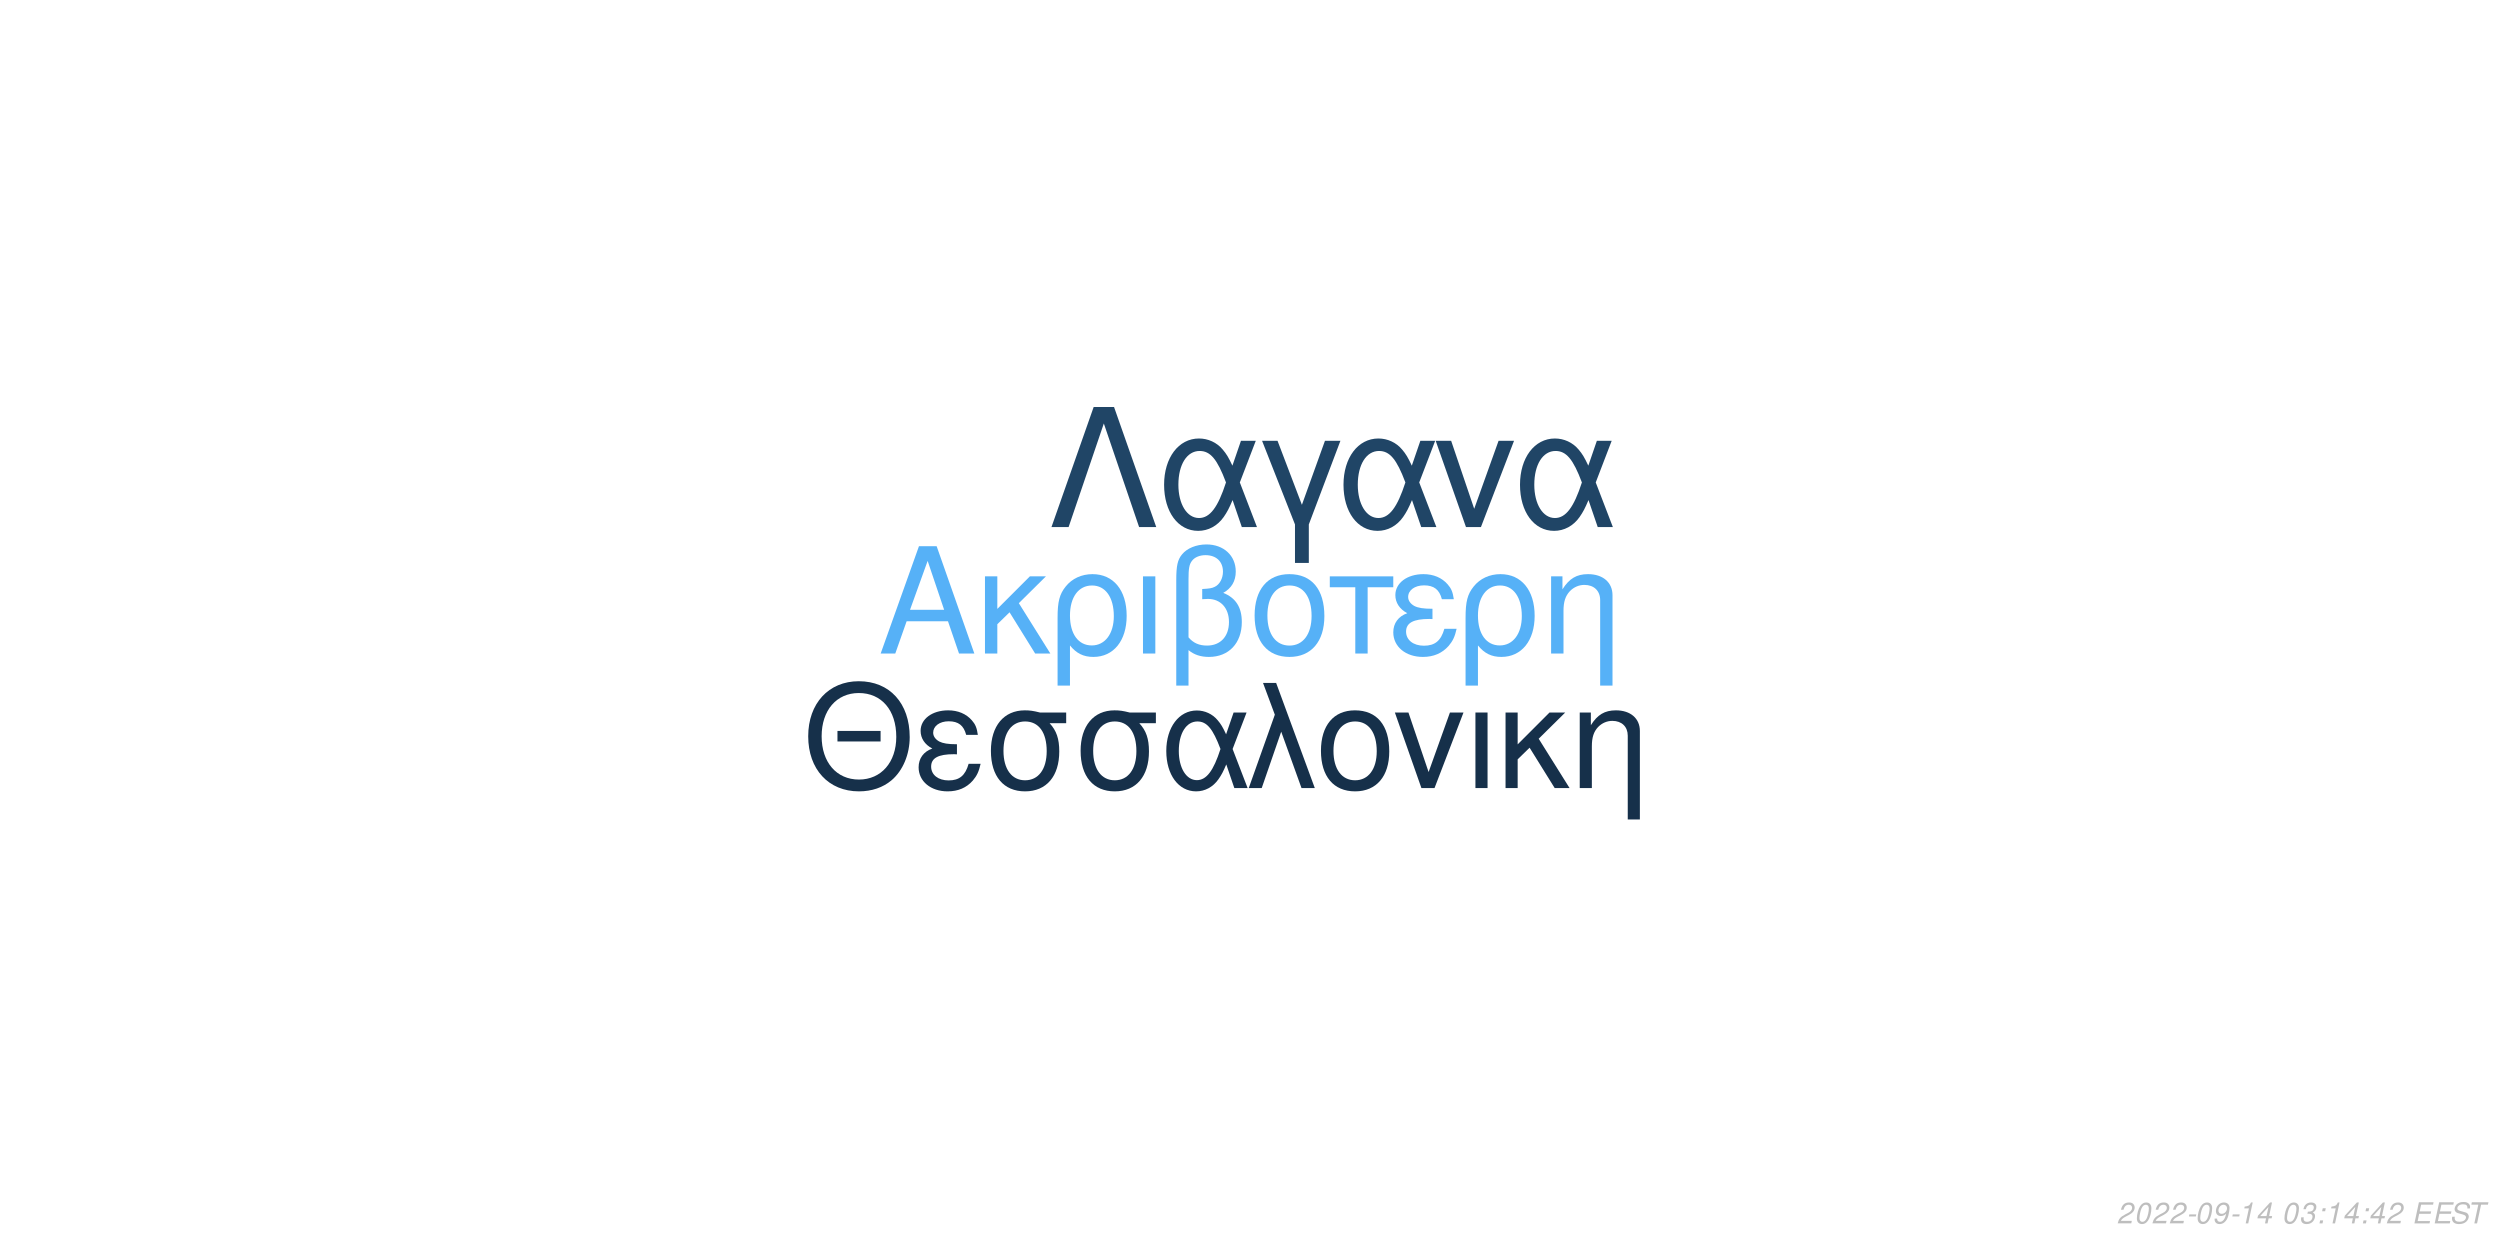
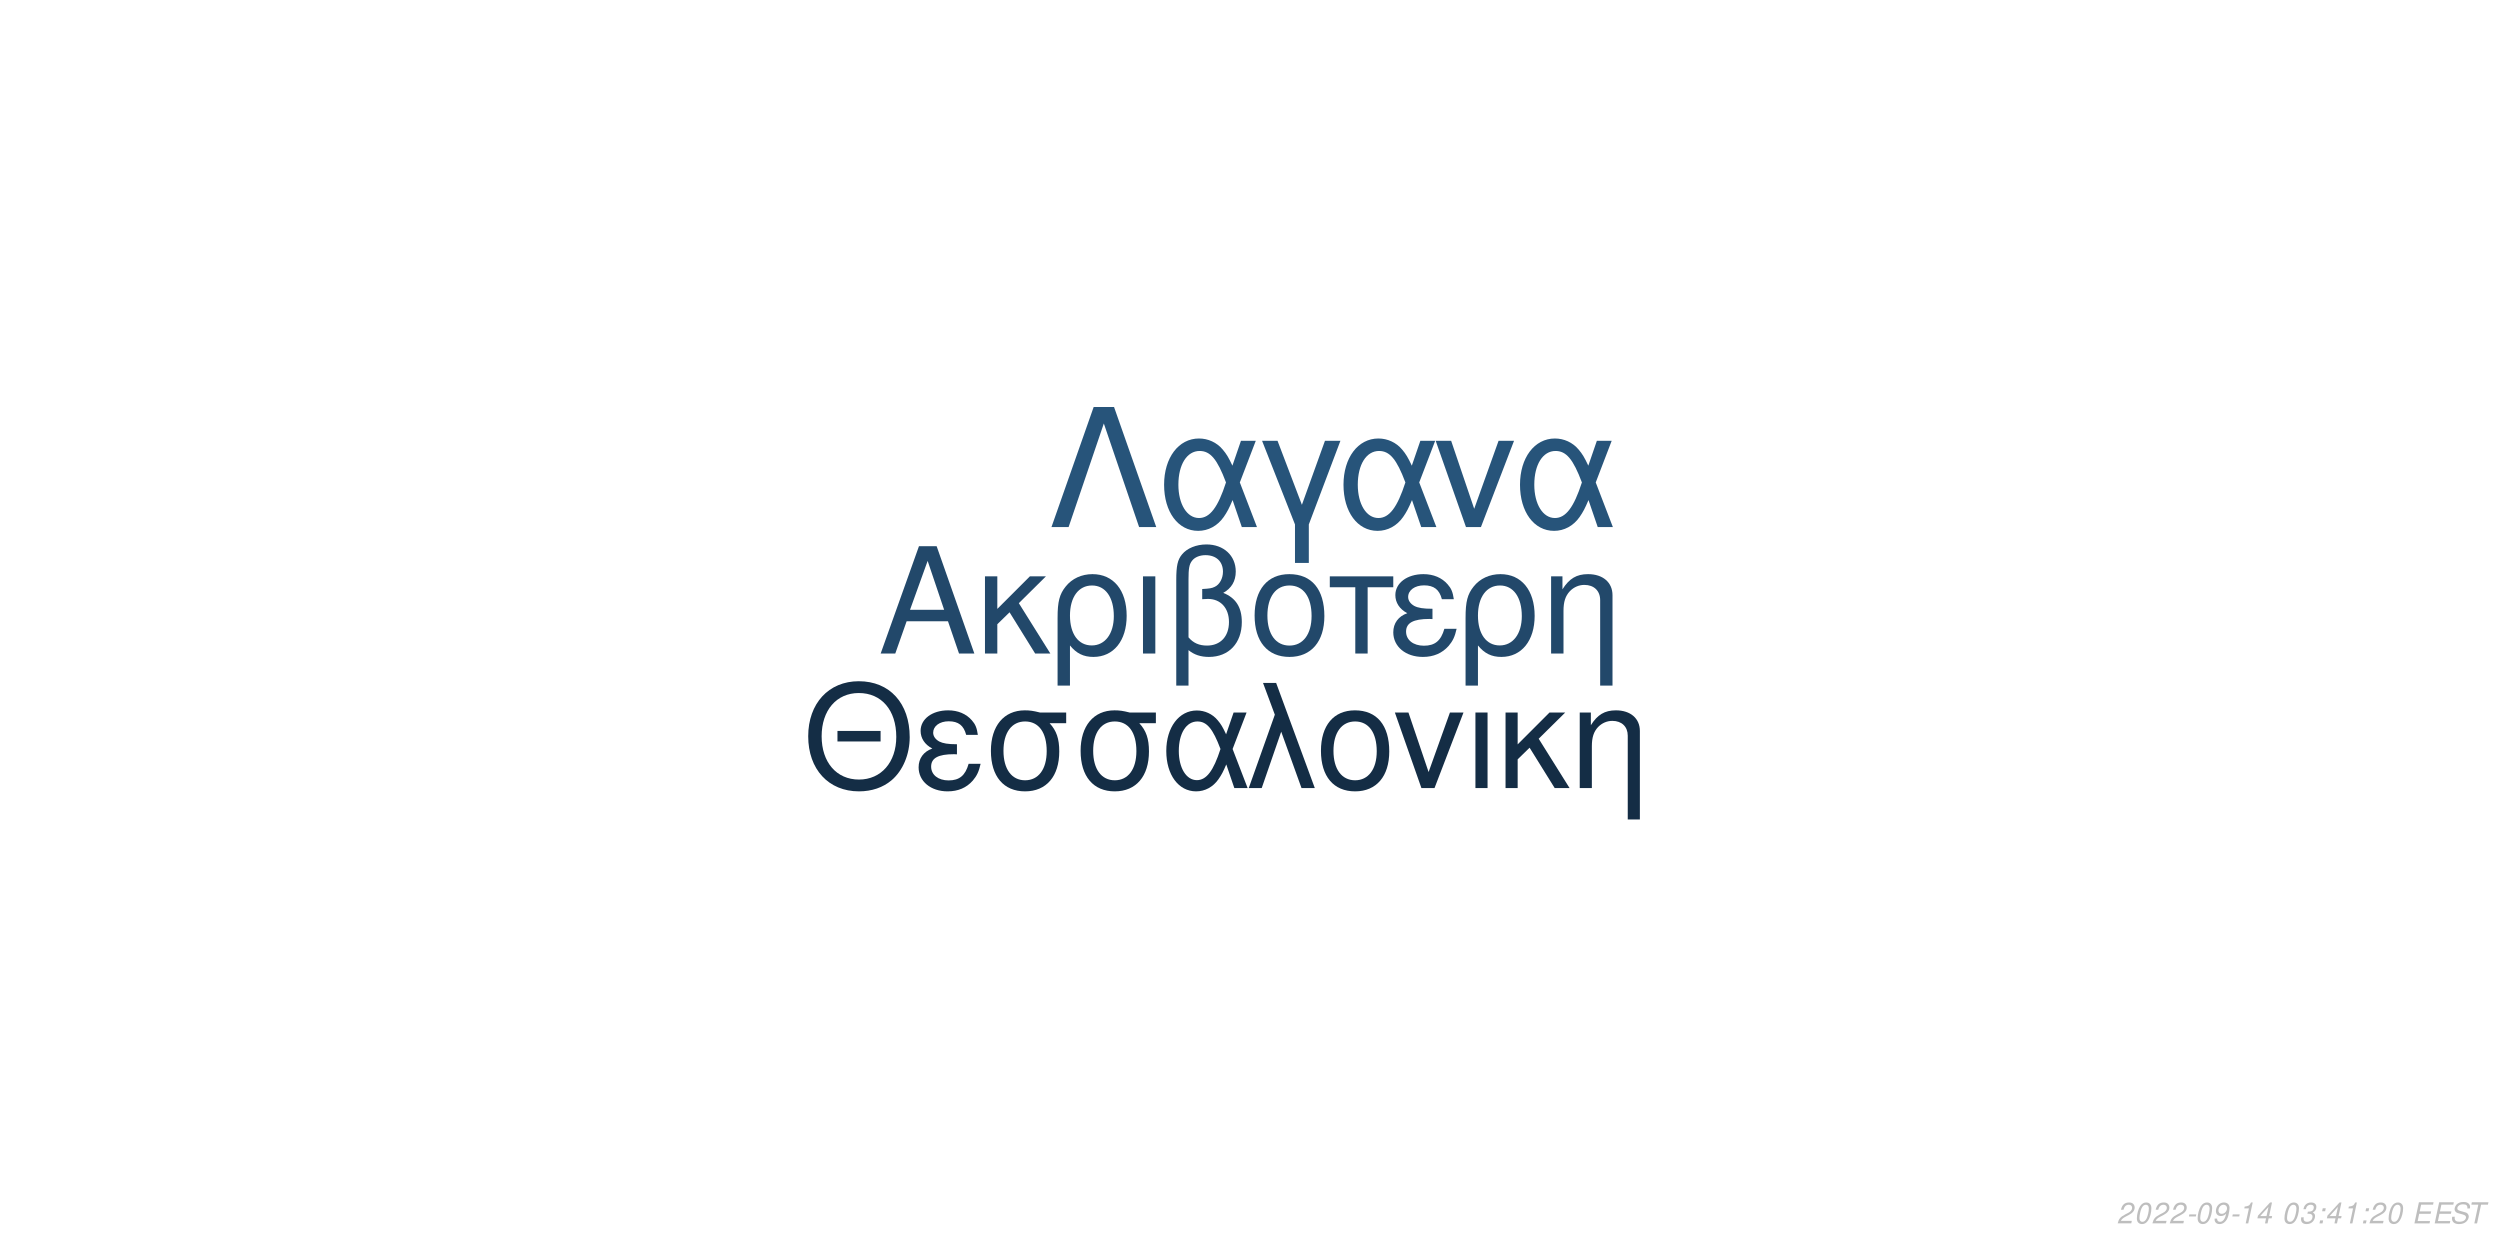
<svg xmlns="http://www.w3.org/2000/svg" xmlns:xlink="http://www.w3.org/1999/xlink" width="864pt" height="432pt" viewBox="0 0 864 432" version="1.1">
  <defs>
    <g>
      <symbol overflow="visible" id="glyph0-0">
        <path style="stroke:none;" d="" />
      </symbol>
      <symbol overflow="visible" id="glyph0-1">
        <path style="stroke:none;" d="M 24.125 -11.141 L 27.938 0 L 33.234 0 L 20.203 -37.094 L 14.094 -37.094 L 0.859 0 L 5.906 0 L 9.828 -11.141 Z M 22.797 -15.109 L 11 -15.109 L 17.094 -32.016 Z M 22.797 -15.109 " />
      </symbol>
      <symbol overflow="visible" id="glyph0-2">
        <path style="stroke:none;" d="M 7.172 -15.422 L 7.172 -26.672 L 2.906 -26.672 L 2.906 0 L 7.172 0 L 7.172 -10.125 L 11.406 -14.25 L 20.25 0 L 25.5 0 L 14.609 -17.406 L 23.969 -26.672 L 18.422 -26.672 Z M 7.172 -15.422 " />
      </symbol>
      <symbol overflow="visible" id="glyph0-3">
        <path style="stroke:none;" d="M 3 11.094 L 7.281 11.094 L 7.281 -2.797 C 9.516 -0.047 11.953 1.172 15.375 1.172 C 22.344 1.172 26.875 -4.422 26.875 -13.031 C 26.875 -21.891 22.297 -27.438 15.062 -27.438 C 11.297 -27.438 7.984 -25.906 5.797 -23.156 C 3.672 -20.516 3 -17.969 3 -12.359 Z M 14.906 -23.516 C 19.547 -23.516 22.438 -19.438 22.438 -12.922 C 22.438 -6.812 19.391 -2.797 14.812 -2.797 C 10.172 -2.797 7.281 -6.766 7.281 -13.125 C 7.281 -19.484 10.234 -23.516 14.906 -23.516 Z M 14.906 -23.516 " />
      </symbol>
      <symbol overflow="visible" id="glyph0-4">
        <path style="stroke:none;" d="M 3.516 0 L 7.781 0 L 7.781 -26.672 L 3.516 -26.672 Z M 3.516 0 " />
      </symbol>
      <symbol overflow="visible" id="glyph0-5">
        <path style="stroke:none;" d="M 4.016 11.094 L 8.25 11.094 L 8.25 -1.172 C 10.172 0.406 12.422 1.172 15.312 1.172 C 22.188 1.172 26.672 -3.609 26.672 -10.891 C 26.672 -15.984 24.578 -19.234 20.25 -20.969 C 23.109 -22.547 24.578 -25.031 24.578 -28.344 C 24.578 -33.844 20.406 -37.703 14.453 -37.703 C 10.938 -37.703 7.734 -36.391 6 -34.25 C 4.484 -32.422 4.016 -30.328 4.016 -25.391 Z M 8.25 -25.656 C 8.25 -29.359 8.5 -30.844 9.469 -32.062 C 10.375 -33.281 12.156 -34 14.094 -34 C 17.812 -34 20.156 -31.812 20.156 -28.297 C 20.156 -25.953 18.984 -23.812 17.297 -23.047 C 16.281 -22.547 15.469 -22.438 12.984 -22.297 L 12.984 -18.781 C 13.734 -18.828 14.344 -18.875 14.969 -18.875 C 19.344 -18.875 22.234 -15.719 22.234 -10.891 C 22.234 -5.906 19.281 -2.75 14.656 -2.75 C 11.953 -2.75 9.922 -3.609 8.25 -5.594 Z M 8.25 -25.656 " />
      </symbol>
      <symbol overflow="visible" id="glyph0-6">
        <path style="stroke:none;" d="M 14.094 -27.438 C 6.562 -27.438 2.094 -22.094 2.094 -13.125 C 2.094 -4.125 6.562 1.172 14.141 1.172 C 21.672 1.172 26.203 -4.172 26.203 -12.922 C 26.203 -22.188 21.828 -27.438 14.094 -27.438 Z M 14.141 -23.516 C 18.938 -23.516 21.781 -19.594 21.781 -12.984 C 21.781 -6.672 18.828 -2.75 14.141 -2.75 C 9.422 -2.75 6.516 -6.672 6.516 -13.125 C 6.516 -19.594 9.422 -23.516 14.141 -23.516 Z M 14.141 -23.516 " />
      </symbol>
      <symbol overflow="visible" id="glyph0-7">
        <path style="stroke:none;" d="M 7.891 0 L 12.156 0 L 12.156 -22.906 L 21.016 -22.906 L 21.016 -26.672 L -0.922 -26.672 L -0.922 -22.906 L 7.891 -22.906 Z M 7.891 0 " />
      </symbol>
      <symbol overflow="visible" id="glyph0-8">
        <path style="stroke:none;" d="M 14.562 -15.469 C 11.344 -15.469 9.562 -15.781 8.297 -16.438 C 6.922 -17.203 6.156 -18.328 6.156 -19.547 C 6.156 -21.891 8.453 -23.562 11.656 -23.562 C 15.062 -23.562 16.953 -22.094 17.812 -18.781 L 21.938 -18.781 C 21.578 -21.266 21.062 -22.5 19.797 -23.922 C 17.812 -26.203 14.906 -27.438 11.453 -27.438 C 5.797 -27.438 1.734 -24.375 1.734 -20.203 C 1.734 -17.609 3.156 -15.375 5.859 -13.938 C 2.797 -12.875 1.016 -10.484 1.016 -7.328 C 1.016 -2.391 5.297 1.172 11.25 1.172 C 14.969 1.172 17.906 -0.109 20.156 -2.641 C 21.578 -4.328 22.297 -5.797 22.906 -8.547 L 18.672 -8.547 C 17.5 -4.422 15.422 -2.703 11.609 -2.703 C 7.938 -2.703 5.438 -4.688 5.438 -7.578 C 5.438 -10.578 7.938 -11.953 13.484 -11.953 C 13.641 -11.953 14.094 -11.953 14.562 -11.906 Z M 14.562 -15.469 " />
      </symbol>
      <symbol overflow="visible" id="glyph0-9">
        <path style="stroke:none;" d="M 3.562 -26.672 L 3.562 0 L 7.844 0 L 7.844 -14.703 C 7.844 -17.906 8.5 -19.891 10.031 -21.531 C 11.406 -22.953 13.188 -23.719 15.062 -23.719 C 18.375 -23.719 20.516 -21.672 20.516 -18.469 L 20.516 11.094 L 24.781 11.094 L 24.781 -20.156 C 24.781 -24.578 21.469 -27.438 16.328 -27.438 C 12.359 -27.438 9.828 -25.906 7.484 -22.188 L 7.484 -26.672 Z M 3.562 -26.672 " />
      </symbol>
      <symbol overflow="visible" id="glyph1-0">
        <path style="stroke:none;" d="" />
      </symbol>
      <symbol overflow="visible" id="glyph1-1">
        <path style="stroke:none;" d="M 26.859 -19.734 L 11.953 -19.734 L 11.953 -16.094 L 26.859 -16.094 Z M 19.328 -36.922 C 8.922 -36.922 1.844 -29.25 1.844 -17.891 C 1.844 -6.484 8.875 1.141 19.391 1.141 C 23.812 1.141 27.703 -0.203 30.641 -2.688 C 34.578 -6.031 36.922 -11.656 36.922 -17.594 C 36.922 -29.297 30 -36.922 19.328 -36.922 Z M 19.328 -32.844 C 27.203 -32.844 32.281 -26.906 32.281 -17.688 C 32.281 -8.922 27.062 -2.938 19.391 -2.938 C 11.609 -2.938 6.484 -8.922 6.484 -17.891 C 6.484 -26.859 11.609 -32.844 19.328 -32.844 Z M 19.328 -32.844 " />
      </symbol>
      <symbol overflow="visible" id="glyph1-2">
        <path style="stroke:none;" d="M 14.25 -15.141 C 11.109 -15.141 9.375 -15.453 8.125 -16.094 C 6.781 -16.844 6.031 -17.938 6.031 -19.141 C 6.031 -21.422 8.266 -23.078 11.406 -23.078 C 14.75 -23.078 16.594 -21.625 17.438 -18.391 L 21.469 -18.391 C 21.125 -20.828 20.625 -22.031 19.391 -23.422 C 17.438 -25.656 14.594 -26.859 11.219 -26.859 C 5.688 -26.859 1.688 -23.875 1.688 -19.781 C 1.688 -17.234 3.094 -15.047 5.734 -13.656 C 2.734 -12.609 1 -10.266 1 -7.172 C 1 -2.344 5.188 1.141 11.016 1.141 C 14.656 1.141 17.547 -0.094 19.734 -2.594 C 21.125 -4.234 21.828 -5.688 22.422 -8.375 L 18.281 -8.375 C 17.141 -4.328 15.094 -2.641 11.359 -2.641 C 7.766 -2.641 5.328 -4.578 5.328 -7.422 C 5.328 -10.359 7.766 -11.703 13.203 -11.703 C 13.359 -11.703 13.797 -11.703 14.25 -11.656 Z M 14.25 -15.141 " />
      </symbol>
      <symbol overflow="visible" id="glyph1-3">
        <path style="stroke:none;" d="M 29 -26.109 L 19.938 -26.109 C 17.594 -26.703 16.438 -26.859 14.703 -26.859 C 7.469 -26.859 2.984 -21.469 2.984 -12.859 C 2.984 -4.031 7.375 1.141 14.797 1.141 C 22.172 1.141 26.609 -4.078 26.609 -12.656 C 26.609 -17.047 25.656 -19.828 23.266 -22.422 L 29 -22.422 Z M 14.797 -23.016 C 19.531 -23.016 22.266 -19.234 22.266 -12.75 C 22.266 -6.531 19.438 -2.688 14.797 -2.688 C 10.172 -2.688 7.328 -6.531 7.328 -12.859 C 7.328 -19.188 10.172 -23.016 14.797 -23.016 Z M 14.797 -23.016 " />
      </symbol>
      <symbol overflow="visible" id="glyph1-4">
        <path style="stroke:none;" d="M 29.344 -26.109 L 24.859 -26.109 L 22.266 -18.578 C 21.125 -21.031 20.484 -22.125 19.328 -23.469 C 17.547 -25.609 14.906 -26.812 12.156 -26.812 C 5.984 -26.812 1.594 -20.984 1.594 -12.812 C 1.594 -4.578 5.828 1.141 11.906 1.141 C 14.953 1.141 17.734 -0.344 19.625 -3.047 C 20.672 -4.531 21.281 -5.688 22.328 -8.172 L 25.109 0 L 29.703 0 L 24.516 -13.5 Z M 20.328 -13.5 C 17.891 -5.922 15.453 -2.734 12.156 -2.734 C 8.516 -2.734 5.922 -6.922 5.922 -12.812 C 5.922 -18.938 8.516 -23.016 12.359 -23.016 C 15.594 -23.016 17.688 -20.531 20.328 -13.5 Z M 20.328 -13.5 " />
      </symbol>
      <symbol overflow="visible" id="glyph1-5">
        <path style="stroke:none;" d="M 1.094 0 L 5.578 0 L 12.312 -19.484 L 19.328 0 L 23.922 0 L 10.562 -36.328 L 6.031 -36.328 L 10.109 -25.359 Z M 1.094 0 " />
      </symbol>
      <symbol overflow="visible" id="glyph1-6">
        <path style="stroke:none;" d="M 13.797 -26.859 C 6.422 -26.859 2.047 -21.625 2.047 -12.859 C 2.047 -4.031 6.422 1.141 13.859 1.141 C 21.234 1.141 25.656 -4.078 25.656 -12.656 C 25.656 -21.719 21.375 -26.859 13.797 -26.859 Z M 13.859 -23.016 C 18.531 -23.016 21.328 -19.188 21.328 -12.703 C 21.328 -6.531 18.438 -2.688 13.859 -2.688 C 9.219 -2.688 6.375 -6.531 6.375 -12.859 C 6.375 -19.188 9.219 -23.016 13.859 -23.016 Z M 13.859 -23.016 " />
      </symbol>
      <symbol overflow="visible" id="glyph1-7">
        <path style="stroke:none;" d="M 14.297 0 L 24.312 -26.109 L 19.625 -26.109 L 12.25 -5.531 L 5.281 -26.109 L 0.594 -26.109 L 9.766 0 Z M 14.297 0 " />
      </symbol>
      <symbol overflow="visible" id="glyph1-8">
        <path style="stroke:none;" d="M 3.438 0 L 7.625 0 L 7.625 -26.109 L 3.438 -26.109 Z M 3.438 0 " />
      </symbol>
      <symbol overflow="visible" id="glyph1-9">
        <path style="stroke:none;" d="M 7.031 -15.094 L 7.031 -26.109 L 2.844 -26.109 L 2.844 0 L 7.031 0 L 7.031 -9.922 L 11.156 -13.953 L 19.828 0 L 24.969 0 L 14.297 -17.047 L 23.469 -26.109 L 18.031 -26.109 Z M 7.031 -15.094 " />
      </symbol>
      <symbol overflow="visible" id="glyph1-10">
        <path style="stroke:none;" d="M 3.484 -26.109 L 3.484 0 L 7.672 0 L 7.672 -14.406 C 7.672 -17.547 8.328 -19.484 9.812 -21.078 C 11.156 -22.469 12.906 -23.219 14.75 -23.219 C 17.984 -23.219 20.078 -21.234 20.078 -18.094 L 20.078 10.859 L 24.266 10.859 L 24.266 -19.734 C 24.266 -24.062 21.031 -26.859 16 -26.859 C 12.109 -26.859 9.609 -25.359 7.328 -21.719 L 7.328 -26.109 Z M 3.484 -26.109 " />
      </symbol>
      <symbol overflow="visible" id="glyph2-0">
        <path style="stroke:none;" d="" />
      </symbol>
      <symbol overflow="visible" id="glyph2-1">
        <path style="stroke:none;" d="M 22.531 -41.484 L 15.484 -41.484 L 0.906 0 L 6.828 0 L 19 -35.797 L 31.188 0 L 37.109 0 Z M 22.531 -41.484 " />
      </symbol>
      <symbol overflow="visible" id="glyph2-2">
        <path style="stroke:none;" d="M 33.516 -29.812 L 28.391 -29.812 L 25.438 -21.219 C 24.125 -24.016 23.391 -25.266 22.078 -26.797 C 20.031 -29.25 17.016 -30.609 13.891 -30.609 C 6.828 -30.609 1.828 -23.953 1.828 -14.625 C 1.828 -5.234 6.656 1.312 13.594 1.312 C 17.078 1.312 20.266 -0.391 22.422 -3.469 C 23.609 -5.172 24.297 -6.484 25.5 -9.328 L 28.688 0 L 33.922 0 L 28 -15.422 Z M 23.219 -15.422 C 20.422 -6.766 17.641 -3.125 13.891 -3.125 C 9.734 -3.125 6.766 -7.906 6.766 -14.625 C 6.766 -21.625 9.734 -26.297 14.109 -26.297 C 17.812 -26.297 20.203 -23.453 23.219 -15.422 Z M 23.219 -15.422 " />
      </symbol>
      <symbol overflow="visible" id="glyph2-3">
        <path style="stroke:none;" d="M 12.062 12.406 L 16.844 12.406 L 16.844 -0.906 L 27.766 -29.812 L 22.422 -29.812 L 14.453 -7.688 L 6.031 -29.812 L 0.688 -29.812 L 12.062 -0.906 Z M 12.062 12.406 " />
      </symbol>
      <symbol overflow="visible" id="glyph2-4">
        <path style="stroke:none;" d="M 16.328 0 L 27.766 -29.812 L 22.422 -29.812 L 14 -6.312 L 6.031 -29.812 L 0.688 -29.812 L 11.156 0 Z M 16.328 0 " />
      </symbol>
      <symbol overflow="visible" id="glyph3-0">
        <path style="stroke:none;" d="" />
      </symbol>
      <symbol overflow="visible" id="glyph3-1">
        <path style="stroke:none;" d="M 5.234 -0.875 L 1.469 -0.875 C 1.641 -1.375 2.203 -1.891 3.109 -2.344 L 4.234 -2.938 C 5.562 -3.625 6.219 -4.469 6.219 -5.484 C 6.219 -5.938 6.062 -6.359 5.797 -6.656 C 5.469 -7.047 4.984 -7.234 4.312 -7.234 C 2.766 -7.234 1.891 -6.453 1.484 -4.734 L 2.375 -4.734 C 2.484 -5.188 2.609 -5.484 2.797 -5.75 C 3.094 -6.203 3.609 -6.453 4.188 -6.453 C 4.891 -6.453 5.344 -6.031 5.344 -5.375 C 5.344 -4.703 4.859 -4.094 4.016 -3.656 L 2.984 -3.125 C 1.234 -2.188 0.797 -1.656 0.344 -0.016 L 5.047 -0.016 Z M 5.234 -0.875 " />
      </symbol>
      <symbol overflow="visible" id="glyph3-2">
        <path style="stroke:none;" d="M 4.203 -7.234 C 3.375 -7.234 2.688 -6.812 2.125 -5.984 C 1.484 -5.047 0.984 -3.188 0.984 -1.734 C 0.984 -1.109 1.172 -0.562 1.484 -0.266 C 1.797 0.047 2.281 0.234 2.766 0.234 C 3.625 0.234 4.281 -0.156 4.859 -1.016 C 5.516 -1.953 6 -3.797 6 -5.266 C 6 -6.5 5.328 -7.234 4.203 -7.234 Z M 4.094 -6.453 C 4.734 -6.453 5.125 -5.984 5.125 -5.156 C 5.125 -4.203 4.781 -2.625 4.406 -1.812 C 3.984 -0.938 3.516 -0.547 2.875 -0.547 C 2.25 -0.547 1.875 -1.031 1.875 -1.828 C 1.875 -2.797 2.203 -4.344 2.594 -5.203 C 2.984 -6.047 3.453 -6.453 4.094 -6.453 Z M 4.094 -6.453 " />
      </symbol>
      <symbol overflow="visible" id="glyph3-3">
        <path style="stroke:none;" d="M 3.516 -3.125 L 1.125 -3.125 L 0.969 -2.406 L 3.359 -2.406 Z M 3.516 -3.125 " />
      </symbol>
      <symbol overflow="visible" id="glyph3-4">
        <path style="stroke:none;" d="M 0.844 -1.656 C 0.844 -1.547 0.844 -1.438 0.844 -1.375 C 0.844 -0.406 1.531 0.234 2.578 0.234 C 3.203 0.234 3.766 0.016 4.297 -0.438 C 4.938 -1 5.312 -1.656 5.594 -2.719 C 5.844 -3.672 6.016 -4.766 6.016 -5.375 C 6.016 -5.844 5.844 -6.328 5.547 -6.656 C 5.203 -7.031 4.703 -7.234 4.062 -7.234 C 2.516 -7.234 1.297 -5.938 1.297 -4.266 C 1.297 -3.203 1.984 -2.547 3.047 -2.547 C 3.484 -2.547 3.953 -2.672 4.281 -2.891 C 4.406 -2.984 4.547 -3.078 4.828 -3.344 C 4.438 -1.484 3.703 -0.547 2.703 -0.547 C 2.109 -0.547 1.719 -0.938 1.719 -1.547 L 1.719 -1.656 Z M 3.953 -6.453 C 4.625 -6.453 5.141 -5.953 5.141 -5.281 C 5.141 -4.188 4.312 -3.312 3.297 -3.312 C 2.594 -3.312 2.172 -3.734 2.172 -4.453 C 2.172 -5.562 2.984 -6.453 3.953 -6.453 Z M 3.953 -6.453 " />
      </symbol>
      <symbol overflow="visible" id="glyph3-5">
        <path style="stroke:none;" d="M 3.703 -5.188 L 2.594 0 L 3.469 0 L 5.016 -7.234 L 4.438 -7.234 C 3.906 -6.156 3.688 -6.016 2.234 -5.812 L 2.109 -5.188 Z M 3.703 -5.188 " />
      </symbol>
      <symbol overflow="visible" id="glyph3-6">
        <path style="stroke:none;" d="M 3.625 -1.75 L 3.266 0 L 4.141 0 L 4.516 -1.75 L 5.562 -1.75 L 5.734 -2.531 L 4.688 -2.531 L 5.688 -7.234 L 5.016 -7.234 L 0.844 -2.672 L 0.641 -1.75 Z M 3.797 -2.531 L 1.594 -2.531 L 4.469 -5.703 Z M 3.797 -2.531 " />
      </symbol>
      <symbol overflow="visible" id="glyph3-7">
        <path style="stroke:none;" d="" />
      </symbol>
      <symbol overflow="visible" id="glyph3-8">
        <path style="stroke:none;" d="M 2.922 -3.312 C 3.125 -3.344 3.234 -3.344 3.375 -3.344 C 4.203 -3.344 4.688 -3 4.688 -2.406 C 4.688 -1.312 3.906 -0.547 2.781 -0.547 C 2.047 -0.547 1.594 -0.938 1.594 -1.562 C 1.594 -1.719 1.609 -1.844 1.656 -2.094 L 0.766 -2.094 C 0.734 -1.797 0.719 -1.641 0.719 -1.469 C 0.719 -0.375 1.406 0.234 2.641 0.234 C 3.547 0.234 4.297 -0.078 4.812 -0.656 C 5.266 -1.156 5.562 -1.875 5.562 -2.547 C 5.562 -3.125 5.344 -3.453 4.797 -3.734 C 5.641 -4.234 6.016 -4.844 6.016 -5.734 C 6.016 -6.656 5.312 -7.234 4.203 -7.234 C 3.375 -7.234 2.672 -6.938 2.188 -6.375 C 1.891 -6.031 1.703 -5.641 1.516 -4.906 L 2.391 -4.906 C 2.5 -5.359 2.594 -5.594 2.734 -5.812 C 3.047 -6.234 3.516 -6.453 4.078 -6.453 C 4.734 -6.453 5.141 -6.125 5.141 -5.578 C 5.141 -5.188 5.016 -4.797 4.797 -4.547 C 4.516 -4.234 4 -4.062 3.266 -4.062 L 3.078 -4.062 Z M 2.922 -3.312 " />
      </symbol>
      <symbol overflow="visible" id="glyph3-9">
        <path style="stroke:none;" d="M 2.359 -1.031 L 1.312 -1.031 L 1.094 0 L 2.141 0 Z M 3.266 -5.234 L 2.219 -5.234 L 2 -4.203 L 3.047 -4.203 Z M 3.266 -5.234 " />
      </symbol>
      <symbol overflow="visible" id="glyph3-10">
        <path style="stroke:none;" d="M 2.547 -3.312 L 6.5 -3.312 L 6.688 -4.141 L 2.719 -4.141 L 3.219 -6.469 L 7.344 -6.469 L 7.516 -7.297 L 2.453 -7.297 L 0.906 0 L 6.125 0 L 6.297 -0.812 L 2.016 -0.812 Z M 2.547 -3.312 " />
      </symbol>
      <symbol overflow="visible" id="glyph3-11">
        <path style="stroke:none;" d="M 7.062 -5.156 C 7.125 -5.438 7.141 -5.562 7.141 -5.703 C 7.141 -6.156 6.938 -6.594 6.594 -6.891 C 6.188 -7.25 5.656 -7.406 4.875 -7.406 C 3.844 -7.406 3.047 -7.125 2.5 -6.562 C 2.094 -6.141 1.781 -5.438 1.781 -4.922 C 1.781 -4.297 2.219 -3.766 2.891 -3.562 L 4.594 -3.094 C 5.406 -2.859 5.734 -2.578 5.734 -2.094 C 5.734 -1.781 5.547 -1.406 5.266 -1.141 C 4.844 -0.766 4.266 -0.578 3.453 -0.578 C 2.328 -0.578 1.812 -0.984 1.812 -1.906 C 1.812 -2.047 1.812 -2.125 1.844 -2.312 L 0.984 -2.312 C 0.906 -2.062 0.891 -1.906 0.891 -1.688 C 0.891 -0.484 1.797 0.234 3.297 0.234 C 4.359 0.234 5.234 -0.062 5.812 -0.609 C 6.344 -1.078 6.688 -1.797 6.688 -2.375 C 6.688 -2.641 6.609 -2.906 6.453 -3.156 C 6.234 -3.5 5.938 -3.703 5.469 -3.828 L 3.75 -4.312 C 2.984 -4.547 2.734 -4.734 2.734 -5.188 C 2.734 -5.547 2.875 -5.844 3.188 -6.109 C 3.547 -6.438 4.031 -6.594 4.703 -6.594 C 5.266 -6.594 5.688 -6.484 5.906 -6.297 C 6.094 -6.125 6.219 -5.797 6.219 -5.516 C 6.219 -5.422 6.203 -5.344 6.188 -5.156 Z M 7.062 -5.156 " />
      </symbol>
      <symbol overflow="visible" id="glyph3-12">
        <path style="stroke:none;" d="M 4.938 -6.469 L 7.312 -6.469 L 7.484 -7.297 L 1.75 -7.297 L 1.578 -6.469 L 3.984 -6.469 L 2.609 0 L 3.547 0 Z M 4.938 -6.469 " />
      </symbol>
    </g>
  </defs>
  <g id="surface1">
    <rect x="0" y="0" width="864" height="432" style="fill:rgb(100%,100%,100%);fill-opacity:1;stroke:none;" />
-     <g style="fill:rgb(33.725%,69.412%,96.863%);fill-opacity:1;">
+     <g style="fill:rgb(13.333%,28.235%,41.569%);fill-opacity:1;">
      <use xlink:href="#glyph0-1" x="303.5" y="225.861" />
      <use xlink:href="#glyph0-2" x="337.5" y="225.861" />
      <use xlink:href="#glyph0-3" x="362.5" y="225.861" />
      <use xlink:href="#glyph0-4" x="391.5" y="225.861" />
      <use xlink:href="#glyph0-5" x="402.5" y="225.861" />
      <use xlink:href="#glyph0-6" x="431.5" y="225.861" />
      <use xlink:href="#glyph0-7" x="460.5" y="225.861" />
      <use xlink:href="#glyph0-8" x="480.5" y="225.861" />
      <use xlink:href="#glyph0-3" x="503.5" y="225.861" />
      <use xlink:href="#glyph0-9" x="532.5" y="225.861" />
    </g>
-     <g style="fill:rgb(8.627%,18.824%,29.02%);fill-opacity:1;">
+     <g style="fill:rgb(7.843%,17.647%,27.059%);fill-opacity:1;">
      <use xlink:href="#glyph1-1" x="277.473" y="272.354" />
      <use xlink:href="#glyph1-2" x="316.473" y="272.354" />
      <use xlink:href="#glyph1-3" x="339.473" y="272.354" />
      <use xlink:href="#glyph1-3" x="370.473" y="272.354" />
      <use xlink:href="#glyph1-4" x="401.473" y="272.354" />
      <use xlink:href="#glyph1-5" x="430.473" y="272.354" />
      <use xlink:href="#glyph1-6" x="454.473" y="272.354" />
      <use xlink:href="#glyph1-7" x="481.473" y="272.354" />
      <use xlink:href="#glyph1-8" x="506.473" y="272.354" />
      <use xlink:href="#glyph1-9" x="517.473" y="272.354" />
      <use xlink:href="#glyph1-10" x="542.473" y="272.354" />
    </g>
-     <g style="fill:rgb(12.549%,27.059%,40%);fill-opacity:1;">
+     <g style="fill:rgb(15.294%,32.941%,47.843%);fill-opacity:1;">
      <use xlink:href="#glyph2-1" x="362.484" y="182.152" />
      <use xlink:href="#glyph2-2" x="400.484" y="182.152" />
      <use xlink:href="#glyph2-3" x="435.484" y="182.152" />
      <use xlink:href="#glyph2-2" x="462.484" y="182.152" />
      <use xlink:href="#glyph2-4" x="495.484" y="182.152" />
      <use xlink:href="#glyph2-2" x="523.484" y="182.152" />
    </g>
    <g style="fill:rgb(74.51%,74.51%,74.51%);fill-opacity:1;">
      <use xlink:href="#glyph3-1" x="731.52" y="422.81" />
      <use xlink:href="#glyph3-2" x="737.52" y="422.81" />
      <use xlink:href="#glyph3-1" x="743.52" y="422.81" />
      <use xlink:href="#glyph3-1" x="749.52" y="422.81" />
      <use xlink:href="#glyph3-3" x="755.52" y="422.81" />
      <use xlink:href="#glyph3-2" x="758.52" y="422.81" />
      <use xlink:href="#glyph3-4" x="764.52" y="422.81" />
      <use xlink:href="#glyph3-3" x="770.52" y="422.81" />
      <use xlink:href="#glyph3-5" x="773.52" y="422.81" />
      <use xlink:href="#glyph3-6" x="779.52" y="422.81" />
      <use xlink:href="#glyph3-7" x="785.52" y="422.81" />
      <use xlink:href="#glyph3-2" x="788.52" y="422.81" />
      <use xlink:href="#glyph3-8" x="794.52" y="422.81" />
      <use xlink:href="#glyph3-9" x="800.52" y="422.81" />
-       <use xlink:href="#glyph3-5" x="803.52" y="422.81" />
-       <use xlink:href="#glyph3-6" x="809.52" y="422.81" />
+       <use xlink:href="#glyph3-6" x="803.52" y="422.81" />
+       <use xlink:href="#glyph3-5" x="809.52" y="422.81" />
      <use xlink:href="#glyph3-9" x="815.52" y="422.81" />
-       <use xlink:href="#glyph3-6" x="818.52" y="422.81" />
-       <use xlink:href="#glyph3-1" x="824.52" y="422.81" />
+       <use xlink:href="#glyph3-1" x="818.52" y="422.81" />
+       <use xlink:href="#glyph3-2" x="824.52" y="422.81" />
      <use xlink:href="#glyph3-7" x="830.52" y="422.81" />
      <use xlink:href="#glyph3-10" x="833.52" y="422.81" />
      <use xlink:href="#glyph3-10" x="840.52" y="422.81" />
      <use xlink:href="#glyph3-11" x="846.52" y="422.81" />
      <use xlink:href="#glyph3-12" x="852.52" y="422.81" />
    </g>
  </g>
</svg>
